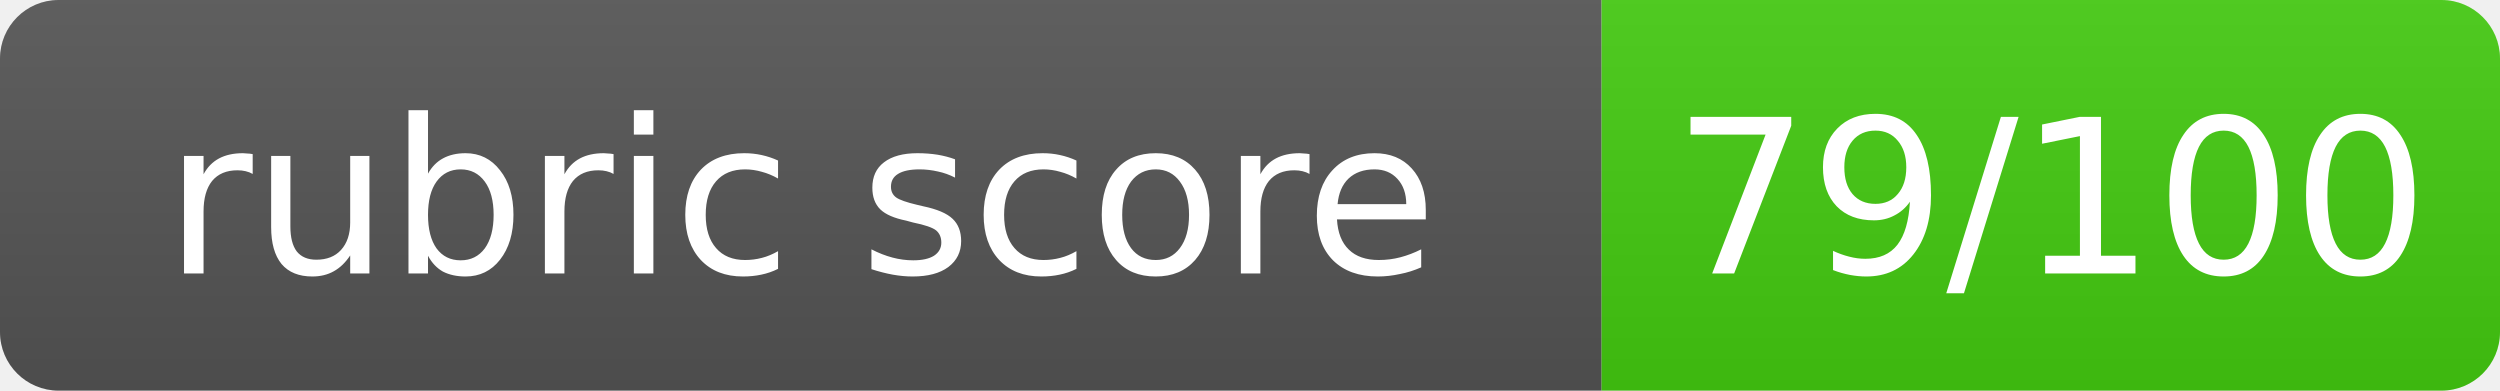
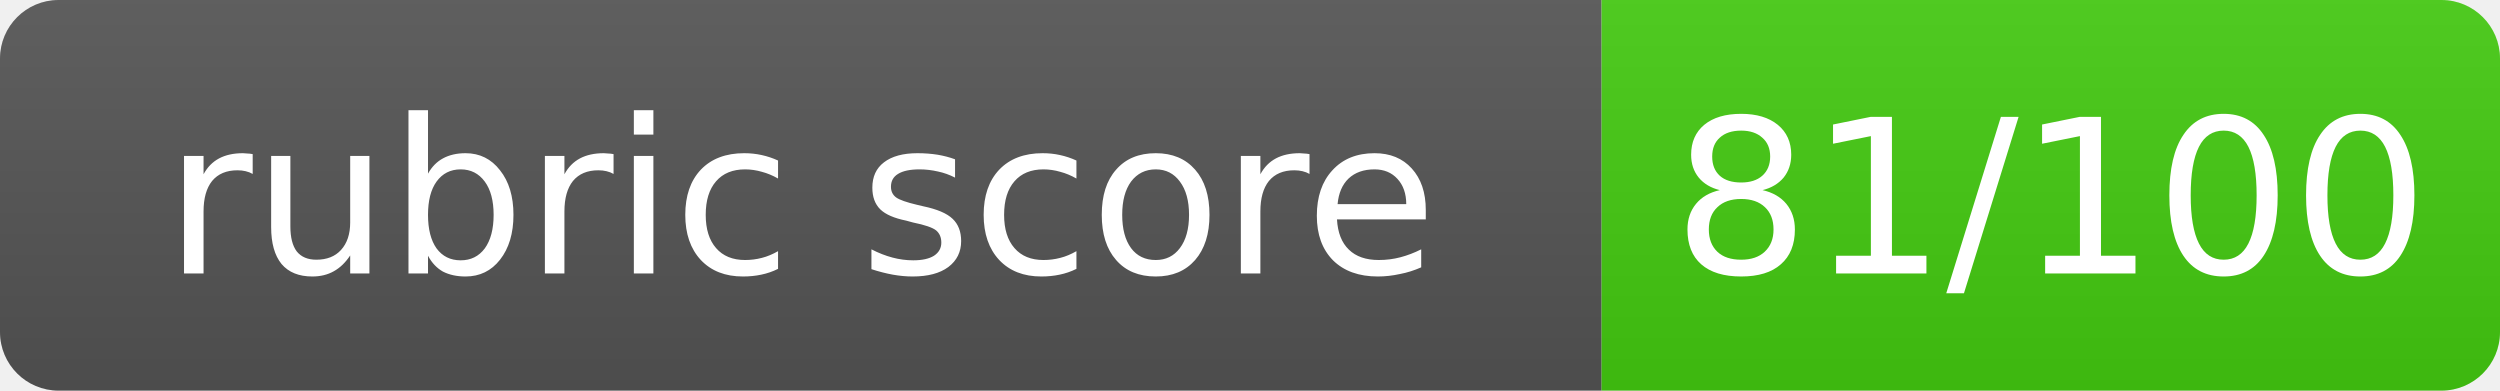
- <svg xmlns="http://www.w3.org/2000/svg" width="128" height="20" role="img" aria-label="rubric score: 79/100, Pass with Merit">
+ <svg xmlns="http://www.w3.org/2000/svg" width="128" height="20" role="img" aria-label="rubric score: 81/100, Pass with Merit">
  <linearGradient id="s" x2="0" y2="100%">
    <stop offset="0" stop-color="#bbb" stop-opacity=".1" />
    <stop offset="1" stop-opacity=".1" />
  </linearGradient>
  <clipPath id="r">
    <rect width="128" height="20" rx="3" fill="#fff" />
  </clipPath>
  <g clip-path="url(#r)">
    <rect width="82" height="20" fill="#555" />
    <rect x="82" width="46" height="20" fill="#4c1" />
    <rect width="128" height="20" fill="url(#s)" />
  </g>
  <g fill="#fff" text-anchor="middle" font-family="Verdana,Geneva,DejaVu Sans,sans-serif" font-size="11">
    <text x="41.0" y="14">rubric score</text>
-     <text x="105.0" y="14">79/100</text>
+     <text x="105.0" y="14">81/100</text>
  </g>
</svg>
